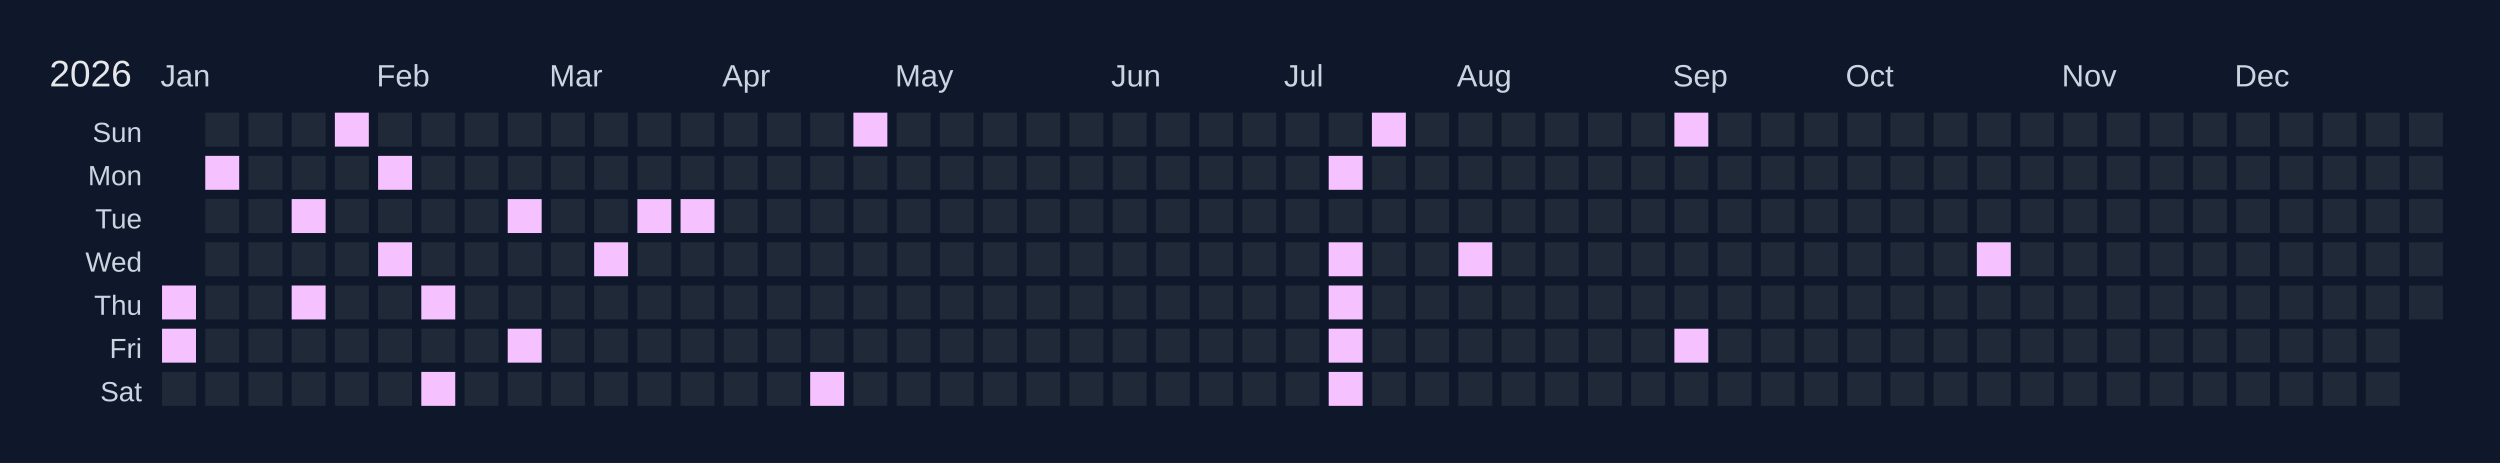
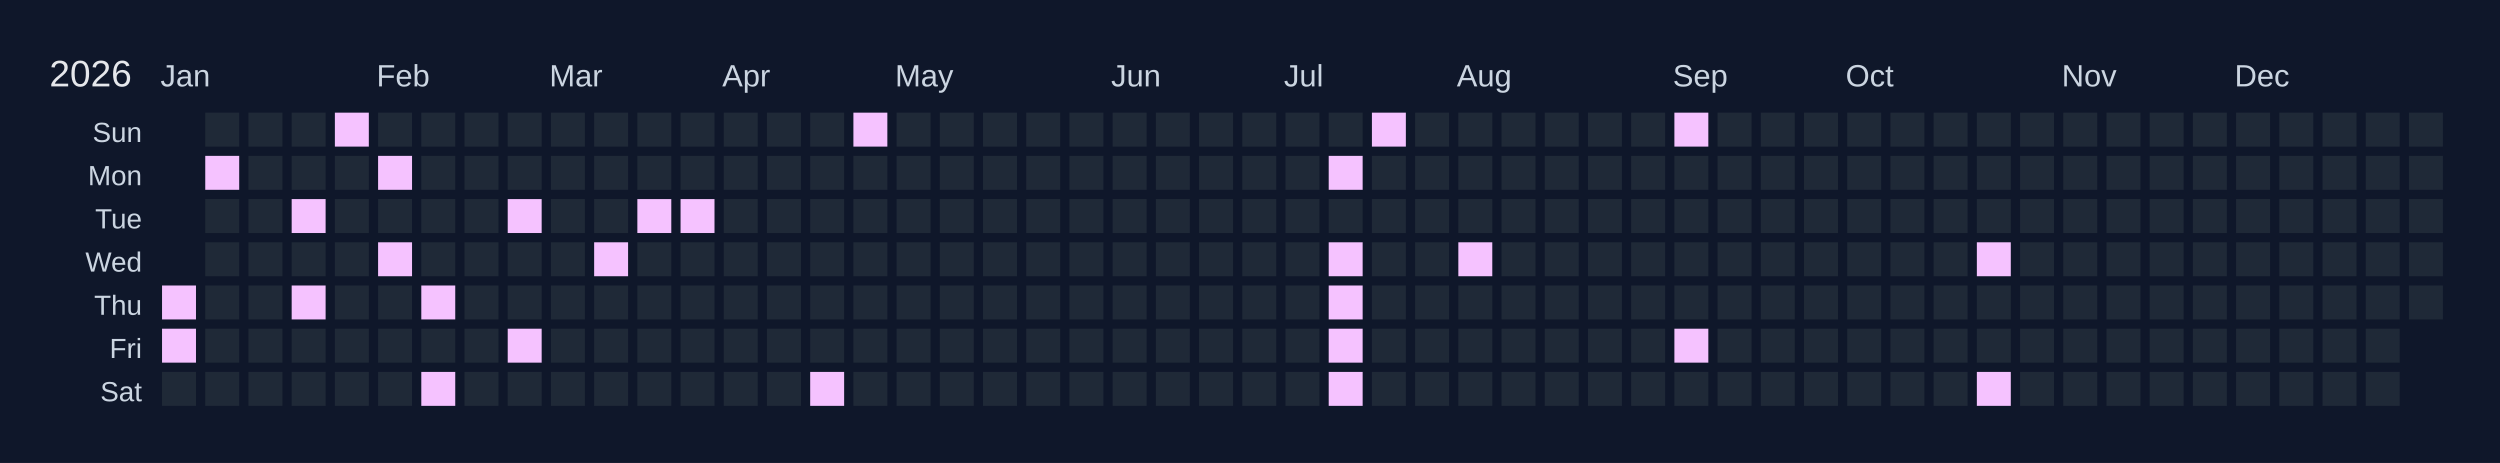
<svg xmlns="http://www.w3.org/2000/svg" width="810" height="150" viewBox="0 0 810 150">
  <rect width="810" height="150" fill="#0f172a" />
  <text x="16" y="28" font-size="12" fill="#e5e7eb" font-family="Arial, sans-serif">2026</text>
  <text x="52" y="28" font-size="10" fill="#cbd5e1" font-family="Arial, sans-serif">Jan</text>
  <text x="122" y="28" font-size="10" fill="#cbd5e1" font-family="Arial, sans-serif">Feb</text>
  <text x="178" y="28" font-size="10" fill="#cbd5e1" font-family="Arial, sans-serif">Mar</text>
  <text x="234" y="28" font-size="10" fill="#cbd5e1" font-family="Arial, sans-serif">Apr</text>
  <text x="290" y="28" font-size="10" fill="#cbd5e1" font-family="Arial, sans-serif">May</text>
  <text x="360" y="28" font-size="10" fill="#cbd5e1" font-family="Arial, sans-serif">Jun</text>
  <text x="416" y="28" font-size="10" fill="#cbd5e1" font-family="Arial, sans-serif">Jul</text>
  <text x="472" y="28" font-size="10" fill="#cbd5e1" font-family="Arial, sans-serif">Aug</text>
  <text x="542" y="28" font-size="10" fill="#cbd5e1" font-family="Arial, sans-serif">Sep</text>
  <text x="598" y="28" font-size="10" fill="#cbd5e1" font-family="Arial, sans-serif">Oct</text>
  <text x="668" y="28" font-size="10" fill="#cbd5e1" font-family="Arial, sans-serif">Nov</text>
  <text x="724" y="28" font-size="10" fill="#cbd5e1" font-family="Arial, sans-serif">Dec</text>
  <text x="46" y="46" font-size="9" fill="#cbd5e1" font-family="Arial, sans-serif" text-anchor="end">Sun</text>
  <text x="46" y="60" font-size="9" fill="#cbd5e1" font-family="Arial, sans-serif" text-anchor="end">Mon</text>
  <text x="46" y="74" font-size="9" fill="#cbd5e1" font-family="Arial, sans-serif" text-anchor="end">Tue</text>
  <text x="46" y="88" font-size="9" fill="#cbd5e1" font-family="Arial, sans-serif" text-anchor="end">Wed</text>
  <text x="46" y="102" font-size="9" fill="#cbd5e1" font-family="Arial, sans-serif" text-anchor="end">Thu</text>
  <text x="46" y="116" font-size="9" fill="#cbd5e1" font-family="Arial, sans-serif" text-anchor="end">Fri</text>
  <text x="46" y="130" font-size="9" fill="#cbd5e1" font-family="Arial, sans-serif" text-anchor="end">Sat</text>
  <g transform="translate(52,36)">
    <rect x="0" y="0" width="12" height="12" fill="#0f172a" stroke="#0f172a" stroke-width="1" />
    <rect x="0" y="14" width="12" height="12" fill="#0f172a" stroke="#0f172a" stroke-width="1" />
    <rect x="0" y="28" width="12" height="12" fill="#0f172a" stroke="#0f172a" stroke-width="1" />
    <rect x="0" y="42" width="12" height="12" fill="#0f172a" stroke="#0f172a" stroke-width="1" />
    <rect x="0" y="56" width="12" height="12" fill="#f5c2ff" stroke="#0f172a" stroke-width="1" data-date="2026-01-01" />
    <rect x="0" y="70" width="12" height="12" fill="#f5c2ff" stroke="#0f172a" stroke-width="1" data-date="2026-01-02" />
    <rect x="0" y="84" width="12" height="12" fill="#1f2937" stroke="#0f172a" stroke-width="1" data-date="2026-01-03" />
    <rect x="14" y="0" width="12" height="12" fill="#1f2937" stroke="#0f172a" stroke-width="1" data-date="2026-01-04" />
    <rect x="14" y="14" width="12" height="12" fill="#f5c2ff" stroke="#0f172a" stroke-width="1" data-date="2026-01-05" />
    <rect x="14" y="28" width="12" height="12" fill="#1f2937" stroke="#0f172a" stroke-width="1" data-date="2026-01-06" />
    <rect x="14" y="42" width="12" height="12" fill="#1f2937" stroke="#0f172a" stroke-width="1" data-date="2026-01-07" />
    <rect x="14" y="56" width="12" height="12" fill="#1f2937" stroke="#0f172a" stroke-width="1" data-date="2026-01-08" />
    <rect x="14" y="70" width="12" height="12" fill="#1f2937" stroke="#0f172a" stroke-width="1" data-date="2026-01-09" />
    <rect x="14" y="84" width="12" height="12" fill="#1f2937" stroke="#0f172a" stroke-width="1" data-date="2026-01-10" />
    <rect x="28" y="0" width="12" height="12" fill="#1f2937" stroke="#0f172a" stroke-width="1" data-date="2026-01-11" />
    <rect x="28" y="14" width="12" height="12" fill="#1f2937" stroke="#0f172a" stroke-width="1" data-date="2026-01-12" />
    <rect x="28" y="28" width="12" height="12" fill="#1f2937" stroke="#0f172a" stroke-width="1" data-date="2026-01-13" />
    <rect x="28" y="42" width="12" height="12" fill="#1f2937" stroke="#0f172a" stroke-width="1" data-date="2026-01-14" />
    <rect x="28" y="56" width="12" height="12" fill="#1f2937" stroke="#0f172a" stroke-width="1" data-date="2026-01-15" />
    <rect x="28" y="70" width="12" height="12" fill="#1f2937" stroke="#0f172a" stroke-width="1" data-date="2026-01-16" />
    <rect x="28" y="84" width="12" height="12" fill="#1f2937" stroke="#0f172a" stroke-width="1" data-date="2026-01-17" />
    <rect x="42" y="0" width="12" height="12" fill="#1f2937" stroke="#0f172a" stroke-width="1" data-date="2026-01-18" />
    <rect x="42" y="14" width="12" height="12" fill="#1f2937" stroke="#0f172a" stroke-width="1" data-date="2026-01-19" />
    <rect x="42" y="28" width="12" height="12" fill="#f5c2ff" stroke="#0f172a" stroke-width="1" data-date="2026-01-20" />
    <rect x="42" y="42" width="12" height="12" fill="#1f2937" stroke="#0f172a" stroke-width="1" data-date="2026-01-21" />
    <rect x="42" y="56" width="12" height="12" fill="#f5c2ff" stroke="#0f172a" stroke-width="1" data-date="2026-01-22" />
    <rect x="42" y="70" width="12" height="12" fill="#1f2937" stroke="#0f172a" stroke-width="1" data-date="2026-01-23" />
    <rect x="42" y="84" width="12" height="12" fill="#1f2937" stroke="#0f172a" stroke-width="1" data-date="2026-01-24" />
    <rect x="56" y="0" width="12" height="12" fill="#f5c2ff" stroke="#0f172a" stroke-width="1" data-date="2026-01-25" />
    <rect x="56" y="14" width="12" height="12" fill="#1f2937" stroke="#0f172a" stroke-width="1" data-date="2026-01-26" />
    <rect x="56" y="28" width="12" height="12" fill="#1f2937" stroke="#0f172a" stroke-width="1" data-date="2026-01-27" />
    <rect x="56" y="42" width="12" height="12" fill="#1f2937" stroke="#0f172a" stroke-width="1" data-date="2026-01-28" />
    <rect x="56" y="56" width="12" height="12" fill="#1f2937" stroke="#0f172a" stroke-width="1" data-date="2026-01-29" />
    <rect x="56" y="70" width="12" height="12" fill="#1f2937" stroke="#0f172a" stroke-width="1" data-date="2026-01-30" />
    <rect x="56" y="84" width="12" height="12" fill="#1f2937" stroke="#0f172a" stroke-width="1" data-date="2026-01-31" />
    <rect x="70" y="0" width="12" height="12" fill="#1f2937" stroke="#0f172a" stroke-width="1" data-date="2026-02-01" />
    <rect x="70" y="14" width="12" height="12" fill="#f5c2ff" stroke="#0f172a" stroke-width="1" data-date="2026-02-02" />
    <rect x="70" y="28" width="12" height="12" fill="#1f2937" stroke="#0f172a" stroke-width="1" data-date="2026-02-03" />
    <rect x="70" y="42" width="12" height="12" fill="#f5c2ff" stroke="#0f172a" stroke-width="1" data-date="2026-02-04" />
    <rect x="70" y="56" width="12" height="12" fill="#1f2937" stroke="#0f172a" stroke-width="1" data-date="2026-02-05" />
    <rect x="70" y="70" width="12" height="12" fill="#1f2937" stroke="#0f172a" stroke-width="1" data-date="2026-02-06" />
    <rect x="70" y="84" width="12" height="12" fill="#1f2937" stroke="#0f172a" stroke-width="1" data-date="2026-02-07" />
    <rect x="84" y="0" width="12" height="12" fill="#1f2937" stroke="#0f172a" stroke-width="1" data-date="2026-02-08" />
    <rect x="84" y="14" width="12" height="12" fill="#1f2937" stroke="#0f172a" stroke-width="1" data-date="2026-02-09" />
    <rect x="84" y="28" width="12" height="12" fill="#1f2937" stroke="#0f172a" stroke-width="1" data-date="2026-02-10" />
    <rect x="84" y="42" width="12" height="12" fill="#1f2937" stroke="#0f172a" stroke-width="1" data-date="2026-02-11" />
    <rect x="84" y="56" width="12" height="12" fill="#f5c2ff" stroke="#0f172a" stroke-width="1" data-date="2026-02-12" />
    <rect x="84" y="70" width="12" height="12" fill="#1f2937" stroke="#0f172a" stroke-width="1" data-date="2026-02-13" />
    <rect x="84" y="84" width="12" height="12" fill="#f5c2ff" stroke="#0f172a" stroke-width="1" data-date="2026-02-14" />
    <rect x="98" y="0" width="12" height="12" fill="#1f2937" stroke="#0f172a" stroke-width="1" data-date="2026-02-15" />
    <rect x="98" y="14" width="12" height="12" fill="#1f2937" stroke="#0f172a" stroke-width="1" data-date="2026-02-16" />
    <rect x="98" y="28" width="12" height="12" fill="#1f2937" stroke="#0f172a" stroke-width="1" data-date="2026-02-17" />
    <rect x="98" y="42" width="12" height="12" fill="#1f2937" stroke="#0f172a" stroke-width="1" data-date="2026-02-18" />
    <rect x="98" y="56" width="12" height="12" fill="#1f2937" stroke="#0f172a" stroke-width="1" data-date="2026-02-19" />
    <rect x="98" y="70" width="12" height="12" fill="#1f2937" stroke="#0f172a" stroke-width="1" data-date="2026-02-20" />
    <rect x="98" y="84" width="12" height="12" fill="#1f2937" stroke="#0f172a" stroke-width="1" data-date="2026-02-21" />
    <rect x="112" y="0" width="12" height="12" fill="#1f2937" stroke="#0f172a" stroke-width="1" data-date="2026-02-22" />
    <rect x="112" y="14" width="12" height="12" fill="#1f2937" stroke="#0f172a" stroke-width="1" data-date="2026-02-23" />
    <rect x="112" y="28" width="12" height="12" fill="#f5c2ff" stroke="#0f172a" stroke-width="1" data-date="2026-02-24" />
    <rect x="112" y="42" width="12" height="12" fill="#1f2937" stroke="#0f172a" stroke-width="1" data-date="2026-02-25" />
    <rect x="112" y="56" width="12" height="12" fill="#1f2937" stroke="#0f172a" stroke-width="1" data-date="2026-02-26" />
    <rect x="112" y="70" width="12" height="12" fill="#f5c2ff" stroke="#0f172a" stroke-width="1" data-date="2026-02-27" />
    <rect x="112" y="84" width="12" height="12" fill="#1f2937" stroke="#0f172a" stroke-width="1" data-date="2026-02-28" />
    <rect x="126" y="0" width="12" height="12" fill="#1f2937" stroke="#0f172a" stroke-width="1" data-date="2026-03-01" />
    <rect x="126" y="14" width="12" height="12" fill="#1f2937" stroke="#0f172a" stroke-width="1" data-date="2026-03-02" />
    <rect x="126" y="28" width="12" height="12" fill="#1f2937" stroke="#0f172a" stroke-width="1" data-date="2026-03-03" />
    <rect x="126" y="42" width="12" height="12" fill="#1f2937" stroke="#0f172a" stroke-width="1" data-date="2026-03-04" />
    <rect x="126" y="56" width="12" height="12" fill="#1f2937" stroke="#0f172a" stroke-width="1" data-date="2026-03-05" />
    <rect x="126" y="70" width="12" height="12" fill="#1f2937" stroke="#0f172a" stroke-width="1" data-date="2026-03-06" />
    <rect x="126" y="84" width="12" height="12" fill="#1f2937" stroke="#0f172a" stroke-width="1" data-date="2026-03-07" />
    <rect x="140" y="0" width="12" height="12" fill="#1f2937" stroke="#0f172a" stroke-width="1" data-date="2026-03-08" />
    <rect x="140" y="14" width="12" height="12" fill="#1f2937" stroke="#0f172a" stroke-width="1" data-date="2026-03-09" />
    <rect x="140" y="28" width="12" height="12" fill="#1f2937" stroke="#0f172a" stroke-width="1" data-date="2026-03-10" />
    <rect x="140" y="42" width="12" height="12" fill="#f5c2ff" stroke="#0f172a" stroke-width="1" data-date="2026-03-11" />
    <rect x="140" y="56" width="12" height="12" fill="#1f2937" stroke="#0f172a" stroke-width="1" data-date="2026-03-12" />
    <rect x="140" y="70" width="12" height="12" fill="#1f2937" stroke="#0f172a" stroke-width="1" data-date="2026-03-13" />
    <rect x="140" y="84" width="12" height="12" fill="#1f2937" stroke="#0f172a" stroke-width="1" data-date="2026-03-14" />
    <rect x="154" y="0" width="12" height="12" fill="#1f2937" stroke="#0f172a" stroke-width="1" data-date="2026-03-15" />
    <rect x="154" y="14" width="12" height="12" fill="#1f2937" stroke="#0f172a" stroke-width="1" data-date="2026-03-16" />
    <rect x="154" y="28" width="12" height="12" fill="#f5c2ff" stroke="#0f172a" stroke-width="1" data-date="2026-03-17" />
    <rect x="154" y="42" width="12" height="12" fill="#1f2937" stroke="#0f172a" stroke-width="1" data-date="2026-03-18" />
    <rect x="154" y="56" width="12" height="12" fill="#1f2937" stroke="#0f172a" stroke-width="1" data-date="2026-03-19" />
    <rect x="154" y="70" width="12" height="12" fill="#1f2937" stroke="#0f172a" stroke-width="1" data-date="2026-03-20" />
    <rect x="154" y="84" width="12" height="12" fill="#1f2937" stroke="#0f172a" stroke-width="1" data-date="2026-03-21" />
    <rect x="168" y="0" width="12" height="12" fill="#1f2937" stroke="#0f172a" stroke-width="1" data-date="2026-03-22" />
    <rect x="168" y="14" width="12" height="12" fill="#1f2937" stroke="#0f172a" stroke-width="1" data-date="2026-03-23" />
    <rect x="168" y="28" width="12" height="12" fill="#f5c2ff" stroke="#0f172a" stroke-width="1" data-date="2026-03-24" />
    <rect x="168" y="42" width="12" height="12" fill="#1f2937" stroke="#0f172a" stroke-width="1" data-date="2026-03-25" />
    <rect x="168" y="56" width="12" height="12" fill="#1f2937" stroke="#0f172a" stroke-width="1" data-date="2026-03-26" />
    <rect x="168" y="70" width="12" height="12" fill="#1f2937" stroke="#0f172a" stroke-width="1" data-date="2026-03-27" />
    <rect x="168" y="84" width="12" height="12" fill="#1f2937" stroke="#0f172a" stroke-width="1" data-date="2026-03-28" />
    <rect x="182" y="0" width="12" height="12" fill="#1f2937" stroke="#0f172a" stroke-width="1" data-date="2026-03-29" />
    <rect x="182" y="14" width="12" height="12" fill="#1f2937" stroke="#0f172a" stroke-width="1" data-date="2026-03-30" />
    <rect x="182" y="28" width="12" height="12" fill="#1f2937" stroke="#0f172a" stroke-width="1" data-date="2026-03-31" />
    <rect x="182" y="42" width="12" height="12" fill="#1f2937" stroke="#0f172a" stroke-width="1" data-date="2026-04-01" />
    <rect x="182" y="56" width="12" height="12" fill="#1f2937" stroke="#0f172a" stroke-width="1" data-date="2026-04-02" />
    <rect x="182" y="70" width="12" height="12" fill="#1f2937" stroke="#0f172a" stroke-width="1" data-date="2026-04-03" />
    <rect x="182" y="84" width="12" height="12" fill="#1f2937" stroke="#0f172a" stroke-width="1" data-date="2026-04-04" />
    <rect x="196" y="0" width="12" height="12" fill="#1f2937" stroke="#0f172a" stroke-width="1" data-date="2026-04-05" />
    <rect x="196" y="14" width="12" height="12" fill="#1f2937" stroke="#0f172a" stroke-width="1" data-date="2026-04-06" />
    <rect x="196" y="28" width="12" height="12" fill="#1f2937" stroke="#0f172a" stroke-width="1" data-date="2026-04-07" />
    <rect x="196" y="42" width="12" height="12" fill="#1f2937" stroke="#0f172a" stroke-width="1" data-date="2026-04-08" />
    <rect x="196" y="56" width="12" height="12" fill="#1f2937" stroke="#0f172a" stroke-width="1" data-date="2026-04-09" />
    <rect x="196" y="70" width="12" height="12" fill="#1f2937" stroke="#0f172a" stroke-width="1" data-date="2026-04-10" />
    <rect x="196" y="84" width="12" height="12" fill="#1f2937" stroke="#0f172a" stroke-width="1" data-date="2026-04-11" />
    <rect x="210" y="0" width="12" height="12" fill="#1f2937" stroke="#0f172a" stroke-width="1" data-date="2026-04-12" />
    <rect x="210" y="14" width="12" height="12" fill="#1f2937" stroke="#0f172a" stroke-width="1" data-date="2026-04-13" />
    <rect x="210" y="28" width="12" height="12" fill="#1f2937" stroke="#0f172a" stroke-width="1" data-date="2026-04-14" />
    <rect x="210" y="42" width="12" height="12" fill="#1f2937" stroke="#0f172a" stroke-width="1" data-date="2026-04-15" />
    <rect x="210" y="56" width="12" height="12" fill="#1f2937" stroke="#0f172a" stroke-width="1" data-date="2026-04-16" />
    <rect x="210" y="70" width="12" height="12" fill="#1f2937" stroke="#0f172a" stroke-width="1" data-date="2026-04-17" />
    <rect x="210" y="84" width="12" height="12" fill="#f5c2ff" stroke="#0f172a" stroke-width="1" data-date="2026-04-18" />
    <rect x="224" y="0" width="12" height="12" fill="#f5c2ff" stroke="#0f172a" stroke-width="1" data-date="2026-04-19" />
    <rect x="224" y="14" width="12" height="12" fill="#1f2937" stroke="#0f172a" stroke-width="1" data-date="2026-04-20" />
    <rect x="224" y="28" width="12" height="12" fill="#1f2937" stroke="#0f172a" stroke-width="1" data-date="2026-04-21" />
    <rect x="224" y="42" width="12" height="12" fill="#1f2937" stroke="#0f172a" stroke-width="1" data-date="2026-04-22" />
    <rect x="224" y="56" width="12" height="12" fill="#1f2937" stroke="#0f172a" stroke-width="1" data-date="2026-04-23" />
    <rect x="224" y="70" width="12" height="12" fill="#1f2937" stroke="#0f172a" stroke-width="1" data-date="2026-04-24" />
    <rect x="224" y="84" width="12" height="12" fill="#1f2937" stroke="#0f172a" stroke-width="1" data-date="2026-04-25" />
    <rect x="238" y="0" width="12" height="12" fill="#1f2937" stroke="#0f172a" stroke-width="1" data-date="2026-04-26" />
    <rect x="238" y="14" width="12" height="12" fill="#1f2937" stroke="#0f172a" stroke-width="1" data-date="2026-04-27" />
    <rect x="238" y="28" width="12" height="12" fill="#1f2937" stroke="#0f172a" stroke-width="1" data-date="2026-04-28" />
    <rect x="238" y="42" width="12" height="12" fill="#1f2937" stroke="#0f172a" stroke-width="1" data-date="2026-04-29" />
    <rect x="238" y="56" width="12" height="12" fill="#1f2937" stroke="#0f172a" stroke-width="1" data-date="2026-04-30" />
    <rect x="238" y="70" width="12" height="12" fill="#1f2937" stroke="#0f172a" stroke-width="1" data-date="2026-05-01" />
    <rect x="238" y="84" width="12" height="12" fill="#1f2937" stroke="#0f172a" stroke-width="1" data-date="2026-05-02" />
    <rect x="252" y="0" width="12" height="12" fill="#1f2937" stroke="#0f172a" stroke-width="1" data-date="2026-05-03" />
    <rect x="252" y="14" width="12" height="12" fill="#1f2937" stroke="#0f172a" stroke-width="1" data-date="2026-05-04" />
    <rect x="252" y="28" width="12" height="12" fill="#1f2937" stroke="#0f172a" stroke-width="1" data-date="2026-05-05" />
    <rect x="252" y="42" width="12" height="12" fill="#1f2937" stroke="#0f172a" stroke-width="1" data-date="2026-05-06" />
    <rect x="252" y="56" width="12" height="12" fill="#1f2937" stroke="#0f172a" stroke-width="1" data-date="2026-05-07" />
    <rect x="252" y="70" width="12" height="12" fill="#1f2937" stroke="#0f172a" stroke-width="1" data-date="2026-05-08" />
    <rect x="252" y="84" width="12" height="12" fill="#1f2937" stroke="#0f172a" stroke-width="1" data-date="2026-05-09" />
    <rect x="266" y="0" width="12" height="12" fill="#1f2937" stroke="#0f172a" stroke-width="1" data-date="2026-05-10" />
    <rect x="266" y="14" width="12" height="12" fill="#1f2937" stroke="#0f172a" stroke-width="1" data-date="2026-05-11" />
    <rect x="266" y="28" width="12" height="12" fill="#1f2937" stroke="#0f172a" stroke-width="1" data-date="2026-05-12" />
    <rect x="266" y="42" width="12" height="12" fill="#1f2937" stroke="#0f172a" stroke-width="1" data-date="2026-05-13" />
    <rect x="266" y="56" width="12" height="12" fill="#1f2937" stroke="#0f172a" stroke-width="1" data-date="2026-05-14" />
    <rect x="266" y="70" width="12" height="12" fill="#1f2937" stroke="#0f172a" stroke-width="1" data-date="2026-05-15" />
    <rect x="266" y="84" width="12" height="12" fill="#1f2937" stroke="#0f172a" stroke-width="1" data-date="2026-05-16" />
    <rect x="280" y="0" width="12" height="12" fill="#1f2937" stroke="#0f172a" stroke-width="1" data-date="2026-05-17" />
    <rect x="280" y="14" width="12" height="12" fill="#1f2937" stroke="#0f172a" stroke-width="1" data-date="2026-05-18" />
    <rect x="280" y="28" width="12" height="12" fill="#1f2937" stroke="#0f172a" stroke-width="1" data-date="2026-05-19" />
    <rect x="280" y="42" width="12" height="12" fill="#1f2937" stroke="#0f172a" stroke-width="1" data-date="2026-05-20" />
    <rect x="280" y="56" width="12" height="12" fill="#1f2937" stroke="#0f172a" stroke-width="1" data-date="2026-05-21" />
    <rect x="280" y="70" width="12" height="12" fill="#1f2937" stroke="#0f172a" stroke-width="1" data-date="2026-05-22" />
    <rect x="280" y="84" width="12" height="12" fill="#1f2937" stroke="#0f172a" stroke-width="1" data-date="2026-05-23" />
    <rect x="294" y="0" width="12" height="12" fill="#1f2937" stroke="#0f172a" stroke-width="1" data-date="2026-05-24" />
    <rect x="294" y="14" width="12" height="12" fill="#1f2937" stroke="#0f172a" stroke-width="1" data-date="2026-05-25" />
    <rect x="294" y="28" width="12" height="12" fill="#1f2937" stroke="#0f172a" stroke-width="1" data-date="2026-05-26" />
    <rect x="294" y="42" width="12" height="12" fill="#1f2937" stroke="#0f172a" stroke-width="1" data-date="2026-05-27" />
    <rect x="294" y="56" width="12" height="12" fill="#1f2937" stroke="#0f172a" stroke-width="1" data-date="2026-05-28" />
    <rect x="294" y="70" width="12" height="12" fill="#1f2937" stroke="#0f172a" stroke-width="1" data-date="2026-05-29" />
    <rect x="294" y="84" width="12" height="12" fill="#1f2937" stroke="#0f172a" stroke-width="1" data-date="2026-05-30" />
    <rect x="308" y="0" width="12" height="12" fill="#1f2937" stroke="#0f172a" stroke-width="1" data-date="2026-05-31" />
    <rect x="308" y="14" width="12" height="12" fill="#1f2937" stroke="#0f172a" stroke-width="1" data-date="2026-06-01" />
    <rect x="308" y="28" width="12" height="12" fill="#1f2937" stroke="#0f172a" stroke-width="1" data-date="2026-06-02" />
    <rect x="308" y="42" width="12" height="12" fill="#1f2937" stroke="#0f172a" stroke-width="1" data-date="2026-06-03" />
    <rect x="308" y="56" width="12" height="12" fill="#1f2937" stroke="#0f172a" stroke-width="1" data-date="2026-06-04" />
    <rect x="308" y="70" width="12" height="12" fill="#1f2937" stroke="#0f172a" stroke-width="1" data-date="2026-06-05" />
    <rect x="308" y="84" width="12" height="12" fill="#1f2937" stroke="#0f172a" stroke-width="1" data-date="2026-06-06" />
    <rect x="322" y="0" width="12" height="12" fill="#1f2937" stroke="#0f172a" stroke-width="1" data-date="2026-06-07" />
    <rect x="322" y="14" width="12" height="12" fill="#1f2937" stroke="#0f172a" stroke-width="1" data-date="2026-06-08" />
    <rect x="322" y="28" width="12" height="12" fill="#1f2937" stroke="#0f172a" stroke-width="1" data-date="2026-06-09" />
    <rect x="322" y="42" width="12" height="12" fill="#1f2937" stroke="#0f172a" stroke-width="1" data-date="2026-06-10" />
    <rect x="322" y="56" width="12" height="12" fill="#1f2937" stroke="#0f172a" stroke-width="1" data-date="2026-06-11" />
    <rect x="322" y="70" width="12" height="12" fill="#1f2937" stroke="#0f172a" stroke-width="1" data-date="2026-06-12" />
    <rect x="322" y="84" width="12" height="12" fill="#1f2937" stroke="#0f172a" stroke-width="1" data-date="2026-06-13" />
    <rect x="336" y="0" width="12" height="12" fill="#1f2937" stroke="#0f172a" stroke-width="1" data-date="2026-06-14" />
    <rect x="336" y="14" width="12" height="12" fill="#1f2937" stroke="#0f172a" stroke-width="1" data-date="2026-06-15" />
    <rect x="336" y="28" width="12" height="12" fill="#1f2937" stroke="#0f172a" stroke-width="1" data-date="2026-06-16" />
    <rect x="336" y="42" width="12" height="12" fill="#1f2937" stroke="#0f172a" stroke-width="1" data-date="2026-06-17" />
    <rect x="336" y="56" width="12" height="12" fill="#1f2937" stroke="#0f172a" stroke-width="1" data-date="2026-06-18" />
    <rect x="336" y="70" width="12" height="12" fill="#1f2937" stroke="#0f172a" stroke-width="1" data-date="2026-06-19" />
    <rect x="336" y="84" width="12" height="12" fill="#1f2937" stroke="#0f172a" stroke-width="1" data-date="2026-06-20" />
    <rect x="350" y="0" width="12" height="12" fill="#1f2937" stroke="#0f172a" stroke-width="1" data-date="2026-06-21" />
    <rect x="350" y="14" width="12" height="12" fill="#1f2937" stroke="#0f172a" stroke-width="1" data-date="2026-06-22" />
    <rect x="350" y="28" width="12" height="12" fill="#1f2937" stroke="#0f172a" stroke-width="1" data-date="2026-06-23" />
    <rect x="350" y="42" width="12" height="12" fill="#1f2937" stroke="#0f172a" stroke-width="1" data-date="2026-06-24" />
    <rect x="350" y="56" width="12" height="12" fill="#1f2937" stroke="#0f172a" stroke-width="1" data-date="2026-06-25" />
    <rect x="350" y="70" width="12" height="12" fill="#1f2937" stroke="#0f172a" stroke-width="1" data-date="2026-06-26" />
    <rect x="350" y="84" width="12" height="12" fill="#1f2937" stroke="#0f172a" stroke-width="1" data-date="2026-06-27" />
    <rect x="364" y="0" width="12" height="12" fill="#1f2937" stroke="#0f172a" stroke-width="1" data-date="2026-06-28" />
    <rect x="364" y="14" width="12" height="12" fill="#1f2937" stroke="#0f172a" stroke-width="1" data-date="2026-06-29" />
    <rect x="364" y="28" width="12" height="12" fill="#1f2937" stroke="#0f172a" stroke-width="1" data-date="2026-06-30" />
    <rect x="364" y="42" width="12" height="12" fill="#1f2937" stroke="#0f172a" stroke-width="1" data-date="2026-07-01" />
    <rect x="364" y="56" width="12" height="12" fill="#1f2937" stroke="#0f172a" stroke-width="1" data-date="2026-07-02" />
    <rect x="364" y="70" width="12" height="12" fill="#1f2937" stroke="#0f172a" stroke-width="1" data-date="2026-07-03" />
    <rect x="364" y="84" width="12" height="12" fill="#1f2937" stroke="#0f172a" stroke-width="1" data-date="2026-07-04" />
    <rect x="378" y="0" width="12" height="12" fill="#1f2937" stroke="#0f172a" stroke-width="1" data-date="2026-07-05" />
    <rect x="378" y="14" width="12" height="12" fill="#f5c2ff" stroke="#0f172a" stroke-width="1" data-date="2026-07-06" />
    <rect x="378" y="28" width="12" height="12" fill="#1f2937" stroke="#0f172a" stroke-width="1" data-date="2026-07-07" />
    <rect x="378" y="42" width="12" height="12" fill="#f5c2ff" stroke="#0f172a" stroke-width="1" data-date="2026-07-08" />
    <rect x="378" y="56" width="12" height="12" fill="#f5c2ff" stroke="#0f172a" stroke-width="1" data-date="2026-07-09" />
    <rect x="378" y="70" width="12" height="12" fill="#f5c2ff" stroke="#0f172a" stroke-width="1" data-date="2026-07-10" />
    <rect x="378" y="84" width="12" height="12" fill="#f5c2ff" stroke="#0f172a" stroke-width="1" data-date="2026-07-11" />
    <rect x="392" y="0" width="12" height="12" fill="#f5c2ff" stroke="#0f172a" stroke-width="1" data-date="2026-07-12" />
    <rect x="392" y="14" width="12" height="12" fill="#1f2937" stroke="#0f172a" stroke-width="1" data-date="2026-07-13" />
    <rect x="392" y="28" width="12" height="12" fill="#1f2937" stroke="#0f172a" stroke-width="1" data-date="2026-07-14" />
    <rect x="392" y="42" width="12" height="12" fill="#1f2937" stroke="#0f172a" stroke-width="1" data-date="2026-07-15" />
    <rect x="392" y="56" width="12" height="12" fill="#1f2937" stroke="#0f172a" stroke-width="1" data-date="2026-07-16" />
    <rect x="392" y="70" width="12" height="12" fill="#1f2937" stroke="#0f172a" stroke-width="1" data-date="2026-07-17" />
    <rect x="392" y="84" width="12" height="12" fill="#1f2937" stroke="#0f172a" stroke-width="1" data-date="2026-07-18" />
    <rect x="406" y="0" width="12" height="12" fill="#1f2937" stroke="#0f172a" stroke-width="1" data-date="2026-07-19" />
    <rect x="406" y="14" width="12" height="12" fill="#1f2937" stroke="#0f172a" stroke-width="1" data-date="2026-07-20" />
    <rect x="406" y="28" width="12" height="12" fill="#1f2937" stroke="#0f172a" stroke-width="1" data-date="2026-07-21" />
    <rect x="406" y="42" width="12" height="12" fill="#1f2937" stroke="#0f172a" stroke-width="1" data-date="2026-07-22" />
    <rect x="406" y="56" width="12" height="12" fill="#1f2937" stroke="#0f172a" stroke-width="1" data-date="2026-07-23" />
    <rect x="406" y="70" width="12" height="12" fill="#1f2937" stroke="#0f172a" stroke-width="1" data-date="2026-07-24" />
    <rect x="406" y="84" width="12" height="12" fill="#1f2937" stroke="#0f172a" stroke-width="1" data-date="2026-07-25" />
    <rect x="420" y="0" width="12" height="12" fill="#1f2937" stroke="#0f172a" stroke-width="1" data-date="2026-07-26" />
    <rect x="420" y="14" width="12" height="12" fill="#1f2937" stroke="#0f172a" stroke-width="1" data-date="2026-07-27" />
    <rect x="420" y="28" width="12" height="12" fill="#1f2937" stroke="#0f172a" stroke-width="1" data-date="2026-07-28" />
    <rect x="420" y="42" width="12" height="12" fill="#f5c2ff" stroke="#0f172a" stroke-width="1" data-date="2026-07-29" />
    <rect x="420" y="56" width="12" height="12" fill="#1f2937" stroke="#0f172a" stroke-width="1" data-date="2026-07-30" />
    <rect x="420" y="70" width="12" height="12" fill="#1f2937" stroke="#0f172a" stroke-width="1" data-date="2026-07-31" />
    <rect x="420" y="84" width="12" height="12" fill="#1f2937" stroke="#0f172a" stroke-width="1" data-date="2026-08-01" />
    <rect x="434" y="0" width="12" height="12" fill="#1f2937" stroke="#0f172a" stroke-width="1" data-date="2026-08-02" />
    <rect x="434" y="14" width="12" height="12" fill="#1f2937" stroke="#0f172a" stroke-width="1" data-date="2026-08-03" />
    <rect x="434" y="28" width="12" height="12" fill="#1f2937" stroke="#0f172a" stroke-width="1" data-date="2026-08-04" />
    <rect x="434" y="42" width="12" height="12" fill="#1f2937" stroke="#0f172a" stroke-width="1" data-date="2026-08-05" />
    <rect x="434" y="56" width="12" height="12" fill="#1f2937" stroke="#0f172a" stroke-width="1" data-date="2026-08-06" />
    <rect x="434" y="70" width="12" height="12" fill="#1f2937" stroke="#0f172a" stroke-width="1" data-date="2026-08-07" />
    <rect x="434" y="84" width="12" height="12" fill="#1f2937" stroke="#0f172a" stroke-width="1" data-date="2026-08-08" />
    <rect x="448" y="0" width="12" height="12" fill="#1f2937" stroke="#0f172a" stroke-width="1" data-date="2026-08-09" />
    <rect x="448" y="14" width="12" height="12" fill="#1f2937" stroke="#0f172a" stroke-width="1" data-date="2026-08-10" />
    <rect x="448" y="28" width="12" height="12" fill="#1f2937" stroke="#0f172a" stroke-width="1" data-date="2026-08-11" />
    <rect x="448" y="42" width="12" height="12" fill="#1f2937" stroke="#0f172a" stroke-width="1" data-date="2026-08-12" />
    <rect x="448" y="56" width="12" height="12" fill="#1f2937" stroke="#0f172a" stroke-width="1" data-date="2026-08-13" />
    <rect x="448" y="70" width="12" height="12" fill="#1f2937" stroke="#0f172a" stroke-width="1" data-date="2026-08-14" />
    <rect x="448" y="84" width="12" height="12" fill="#1f2937" stroke="#0f172a" stroke-width="1" data-date="2026-08-15" />
    <rect x="462" y="0" width="12" height="12" fill="#1f2937" stroke="#0f172a" stroke-width="1" data-date="2026-08-16" />
    <rect x="462" y="14" width="12" height="12" fill="#1f2937" stroke="#0f172a" stroke-width="1" data-date="2026-08-17" />
    <rect x="462" y="28" width="12" height="12" fill="#1f2937" stroke="#0f172a" stroke-width="1" data-date="2026-08-18" />
    <rect x="462" y="42" width="12" height="12" fill="#1f2937" stroke="#0f172a" stroke-width="1" data-date="2026-08-19" />
    <rect x="462" y="56" width="12" height="12" fill="#1f2937" stroke="#0f172a" stroke-width="1" data-date="2026-08-20" />
    <rect x="462" y="70" width="12" height="12" fill="#1f2937" stroke="#0f172a" stroke-width="1" data-date="2026-08-21" />
    <rect x="462" y="84" width="12" height="12" fill="#1f2937" stroke="#0f172a" stroke-width="1" data-date="2026-08-22" />
    <rect x="476" y="0" width="12" height="12" fill="#1f2937" stroke="#0f172a" stroke-width="1" data-date="2026-08-23" />
    <rect x="476" y="14" width="12" height="12" fill="#1f2937" stroke="#0f172a" stroke-width="1" data-date="2026-08-24" />
    <rect x="476" y="28" width="12" height="12" fill="#1f2937" stroke="#0f172a" stroke-width="1" data-date="2026-08-25" />
    <rect x="476" y="42" width="12" height="12" fill="#1f2937" stroke="#0f172a" stroke-width="1" data-date="2026-08-26" />
    <rect x="476" y="56" width="12" height="12" fill="#1f2937" stroke="#0f172a" stroke-width="1" data-date="2026-08-27" />
    <rect x="476" y="70" width="12" height="12" fill="#1f2937" stroke="#0f172a" stroke-width="1" data-date="2026-08-28" />
    <rect x="476" y="84" width="12" height="12" fill="#1f2937" stroke="#0f172a" stroke-width="1" data-date="2026-08-29" />
    <rect x="490" y="0" width="12" height="12" fill="#f5c2ff" stroke="#0f172a" stroke-width="1" data-date="2026-08-30" />
    <rect x="490" y="14" width="12" height="12" fill="#1f2937" stroke="#0f172a" stroke-width="1" data-date="2026-08-31" />
    <rect x="490" y="28" width="12" height="12" fill="#1f2937" stroke="#0f172a" stroke-width="1" data-date="2026-09-01" />
    <rect x="490" y="42" width="12" height="12" fill="#1f2937" stroke="#0f172a" stroke-width="1" data-date="2026-09-02" />
    <rect x="490" y="56" width="12" height="12" fill="#1f2937" stroke="#0f172a" stroke-width="1" data-date="2026-09-03" />
    <rect x="490" y="70" width="12" height="12" fill="#f5c2ff" stroke="#0f172a" stroke-width="1" data-date="2026-09-04" />
    <rect x="490" y="84" width="12" height="12" fill="#1f2937" stroke="#0f172a" stroke-width="1" data-date="2026-09-05" />
    <rect x="504" y="0" width="12" height="12" fill="#1f2937" stroke="#0f172a" stroke-width="1" data-date="2026-09-06" />
    <rect x="504" y="14" width="12" height="12" fill="#1f2937" stroke="#0f172a" stroke-width="1" data-date="2026-09-07" />
    <rect x="504" y="28" width="12" height="12" fill="#1f2937" stroke="#0f172a" stroke-width="1" data-date="2026-09-08" />
    <rect x="504" y="42" width="12" height="12" fill="#1f2937" stroke="#0f172a" stroke-width="1" data-date="2026-09-09" />
    <rect x="504" y="56" width="12" height="12" fill="#1f2937" stroke="#0f172a" stroke-width="1" data-date="2026-09-10" />
    <rect x="504" y="70" width="12" height="12" fill="#1f2937" stroke="#0f172a" stroke-width="1" data-date="2026-09-11" />
    <rect x="504" y="84" width="12" height="12" fill="#1f2937" stroke="#0f172a" stroke-width="1" data-date="2026-09-12" />
    <rect x="518" y="0" width="12" height="12" fill="#1f2937" stroke="#0f172a" stroke-width="1" data-date="2026-09-13" />
    <rect x="518" y="14" width="12" height="12" fill="#1f2937" stroke="#0f172a" stroke-width="1" data-date="2026-09-14" />
    <rect x="518" y="28" width="12" height="12" fill="#1f2937" stroke="#0f172a" stroke-width="1" data-date="2026-09-15" />
    <rect x="518" y="42" width="12" height="12" fill="#1f2937" stroke="#0f172a" stroke-width="1" data-date="2026-09-16" />
    <rect x="518" y="56" width="12" height="12" fill="#1f2937" stroke="#0f172a" stroke-width="1" data-date="2026-09-17" />
    <rect x="518" y="70" width="12" height="12" fill="#1f2937" stroke="#0f172a" stroke-width="1" data-date="2026-09-18" />
    <rect x="518" y="84" width="12" height="12" fill="#1f2937" stroke="#0f172a" stroke-width="1" data-date="2026-09-19" />
    <rect x="532" y="0" width="12" height="12" fill="#1f2937" stroke="#0f172a" stroke-width="1" data-date="2026-09-20" />
    <rect x="532" y="14" width="12" height="12" fill="#1f2937" stroke="#0f172a" stroke-width="1" data-date="2026-09-21" />
    <rect x="532" y="28" width="12" height="12" fill="#1f2937" stroke="#0f172a" stroke-width="1" data-date="2026-09-22" />
    <rect x="532" y="42" width="12" height="12" fill="#1f2937" stroke="#0f172a" stroke-width="1" data-date="2026-09-23" />
    <rect x="532" y="56" width="12" height="12" fill="#1f2937" stroke="#0f172a" stroke-width="1" data-date="2026-09-24" />
    <rect x="532" y="70" width="12" height="12" fill="#1f2937" stroke="#0f172a" stroke-width="1" data-date="2026-09-25" />
    <rect x="532" y="84" width="12" height="12" fill="#1f2937" stroke="#0f172a" stroke-width="1" data-date="2026-09-26" />
    <rect x="546" y="0" width="12" height="12" fill="#1f2937" stroke="#0f172a" stroke-width="1" data-date="2026-09-27" />
    <rect x="546" y="14" width="12" height="12" fill="#1f2937" stroke="#0f172a" stroke-width="1" data-date="2026-09-28" />
    <rect x="546" y="28" width="12" height="12" fill="#1f2937" stroke="#0f172a" stroke-width="1" data-date="2026-09-29" />
    <rect x="546" y="42" width="12" height="12" fill="#1f2937" stroke="#0f172a" stroke-width="1" data-date="2026-09-30" />
    <rect x="546" y="56" width="12" height="12" fill="#1f2937" stroke="#0f172a" stroke-width="1" data-date="2026-10-01" />
    <rect x="546" y="70" width="12" height="12" fill="#1f2937" stroke="#0f172a" stroke-width="1" data-date="2026-10-02" />
    <rect x="546" y="84" width="12" height="12" fill="#1f2937" stroke="#0f172a" stroke-width="1" data-date="2026-10-03" />
    <rect x="560" y="0" width="12" height="12" fill="#1f2937" stroke="#0f172a" stroke-width="1" data-date="2026-10-04" />
    <rect x="560" y="14" width="12" height="12" fill="#1f2937" stroke="#0f172a" stroke-width="1" data-date="2026-10-05" />
    <rect x="560" y="28" width="12" height="12" fill="#1f2937" stroke="#0f172a" stroke-width="1" data-date="2026-10-06" />
    <rect x="560" y="42" width="12" height="12" fill="#1f2937" stroke="#0f172a" stroke-width="1" data-date="2026-10-07" />
    <rect x="560" y="56" width="12" height="12" fill="#1f2937" stroke="#0f172a" stroke-width="1" data-date="2026-10-08" />
    <rect x="560" y="70" width="12" height="12" fill="#1f2937" stroke="#0f172a" stroke-width="1" data-date="2026-10-09" />
    <rect x="560" y="84" width="12" height="12" fill="#1f2937" stroke="#0f172a" stroke-width="1" data-date="2026-10-10" />
    <rect x="574" y="0" width="12" height="12" fill="#1f2937" stroke="#0f172a" stroke-width="1" data-date="2026-10-11" />
    <rect x="574" y="14" width="12" height="12" fill="#1f2937" stroke="#0f172a" stroke-width="1" data-date="2026-10-12" />
    <rect x="574" y="28" width="12" height="12" fill="#1f2937" stroke="#0f172a" stroke-width="1" data-date="2026-10-13" />
    <rect x="574" y="42" width="12" height="12" fill="#1f2937" stroke="#0f172a" stroke-width="1" data-date="2026-10-14" />
    <rect x="574" y="56" width="12" height="12" fill="#1f2937" stroke="#0f172a" stroke-width="1" data-date="2026-10-15" />
    <rect x="574" y="70" width="12" height="12" fill="#1f2937" stroke="#0f172a" stroke-width="1" data-date="2026-10-16" />
    <rect x="574" y="84" width="12" height="12" fill="#1f2937" stroke="#0f172a" stroke-width="1" data-date="2026-10-17" />
    <rect x="588" y="0" width="12" height="12" fill="#1f2937" stroke="#0f172a" stroke-width="1" data-date="2026-10-18" />
    <rect x="588" y="14" width="12" height="12" fill="#1f2937" stroke="#0f172a" stroke-width="1" data-date="2026-10-19" />
    <rect x="588" y="28" width="12" height="12" fill="#1f2937" stroke="#0f172a" stroke-width="1" data-date="2026-10-20" />
    <rect x="588" y="42" width="12" height="12" fill="#f5c2ff" stroke="#0f172a" stroke-width="1" data-date="2026-10-21" />
    <rect x="588" y="56" width="12" height="12" fill="#1f2937" stroke="#0f172a" stroke-width="1" data-date="2026-10-22" />
    <rect x="588" y="70" width="12" height="12" fill="#1f2937" stroke="#0f172a" stroke-width="1" data-date="2026-10-23" />
-     <rect x="588" y="84" width="12" height="12" fill="#1f2937" stroke="#0f172a" stroke-width="1" data-date="2026-10-24" />
+     <rect x="588" y="84" width="12" height="12" fill="#f5c2ff" stroke="#0f172a" stroke-width="1" data-date="2026-10-24" />
    <rect x="602" y="0" width="12" height="12" fill="#1f2937" stroke="#0f172a" stroke-width="1" data-date="2026-10-25" />
    <rect x="602" y="14" width="12" height="12" fill="#1f2937" stroke="#0f172a" stroke-width="1" data-date="2026-10-26" />
    <rect x="602" y="28" width="12" height="12" fill="#1f2937" stroke="#0f172a" stroke-width="1" data-date="2026-10-27" />
    <rect x="602" y="42" width="12" height="12" fill="#1f2937" stroke="#0f172a" stroke-width="1" data-date="2026-10-28" />
    <rect x="602" y="56" width="12" height="12" fill="#1f2937" stroke="#0f172a" stroke-width="1" data-date="2026-10-29" />
    <rect x="602" y="70" width="12" height="12" fill="#1f2937" stroke="#0f172a" stroke-width="1" data-date="2026-10-30" />
    <rect x="602" y="84" width="12" height="12" fill="#1f2937" stroke="#0f172a" stroke-width="1" data-date="2026-10-31" />
    <rect x="616" y="0" width="12" height="12" fill="#1f2937" stroke="#0f172a" stroke-width="1" data-date="2026-11-01" />
    <rect x="616" y="14" width="12" height="12" fill="#1f2937" stroke="#0f172a" stroke-width="1" data-date="2026-11-02" />
    <rect x="616" y="28" width="12" height="12" fill="#1f2937" stroke="#0f172a" stroke-width="1" data-date="2026-11-03" />
    <rect x="616" y="42" width="12" height="12" fill="#1f2937" stroke="#0f172a" stroke-width="1" data-date="2026-11-04" />
    <rect x="616" y="56" width="12" height="12" fill="#1f2937" stroke="#0f172a" stroke-width="1" data-date="2026-11-05" />
    <rect x="616" y="70" width="12" height="12" fill="#1f2937" stroke="#0f172a" stroke-width="1" data-date="2026-11-06" />
    <rect x="616" y="84" width="12" height="12" fill="#1f2937" stroke="#0f172a" stroke-width="1" data-date="2026-11-07" />
    <rect x="630" y="0" width="12" height="12" fill="#1f2937" stroke="#0f172a" stroke-width="1" data-date="2026-11-08" />
    <rect x="630" y="14" width="12" height="12" fill="#1f2937" stroke="#0f172a" stroke-width="1" data-date="2026-11-09" />
    <rect x="630" y="28" width="12" height="12" fill="#1f2937" stroke="#0f172a" stroke-width="1" data-date="2026-11-10" />
    <rect x="630" y="42" width="12" height="12" fill="#1f2937" stroke="#0f172a" stroke-width="1" data-date="2026-11-11" />
    <rect x="630" y="56" width="12" height="12" fill="#1f2937" stroke="#0f172a" stroke-width="1" data-date="2026-11-12" />
    <rect x="630" y="70" width="12" height="12" fill="#1f2937" stroke="#0f172a" stroke-width="1" data-date="2026-11-13" />
    <rect x="630" y="84" width="12" height="12" fill="#1f2937" stroke="#0f172a" stroke-width="1" data-date="2026-11-14" />
    <rect x="644" y="0" width="12" height="12" fill="#1f2937" stroke="#0f172a" stroke-width="1" data-date="2026-11-15" />
    <rect x="644" y="14" width="12" height="12" fill="#1f2937" stroke="#0f172a" stroke-width="1" data-date="2026-11-16" />
    <rect x="644" y="28" width="12" height="12" fill="#1f2937" stroke="#0f172a" stroke-width="1" data-date="2026-11-17" />
    <rect x="644" y="42" width="12" height="12" fill="#1f2937" stroke="#0f172a" stroke-width="1" data-date="2026-11-18" />
    <rect x="644" y="56" width="12" height="12" fill="#1f2937" stroke="#0f172a" stroke-width="1" data-date="2026-11-19" />
    <rect x="644" y="70" width="12" height="12" fill="#1f2937" stroke="#0f172a" stroke-width="1" data-date="2026-11-20" />
    <rect x="644" y="84" width="12" height="12" fill="#1f2937" stroke="#0f172a" stroke-width="1" data-date="2026-11-21" />
    <rect x="658" y="0" width="12" height="12" fill="#1f2937" stroke="#0f172a" stroke-width="1" data-date="2026-11-22" />
    <rect x="658" y="14" width="12" height="12" fill="#1f2937" stroke="#0f172a" stroke-width="1" data-date="2026-11-23" />
    <rect x="658" y="28" width="12" height="12" fill="#1f2937" stroke="#0f172a" stroke-width="1" data-date="2026-11-24" />
    <rect x="658" y="42" width="12" height="12" fill="#1f2937" stroke="#0f172a" stroke-width="1" data-date="2026-11-25" />
    <rect x="658" y="56" width="12" height="12" fill="#1f2937" stroke="#0f172a" stroke-width="1" data-date="2026-11-26" />
    <rect x="658" y="70" width="12" height="12" fill="#1f2937" stroke="#0f172a" stroke-width="1" data-date="2026-11-27" />
    <rect x="658" y="84" width="12" height="12" fill="#1f2937" stroke="#0f172a" stroke-width="1" data-date="2026-11-28" />
    <rect x="672" y="0" width="12" height="12" fill="#1f2937" stroke="#0f172a" stroke-width="1" data-date="2026-11-29" />
    <rect x="672" y="14" width="12" height="12" fill="#1f2937" stroke="#0f172a" stroke-width="1" data-date="2026-11-30" />
    <rect x="672" y="28" width="12" height="12" fill="#1f2937" stroke="#0f172a" stroke-width="1" data-date="2026-12-01" />
    <rect x="672" y="42" width="12" height="12" fill="#1f2937" stroke="#0f172a" stroke-width="1" data-date="2026-12-02" />
    <rect x="672" y="56" width="12" height="12" fill="#1f2937" stroke="#0f172a" stroke-width="1" data-date="2026-12-03" />
    <rect x="672" y="70" width="12" height="12" fill="#1f2937" stroke="#0f172a" stroke-width="1" data-date="2026-12-04" />
    <rect x="672" y="84" width="12" height="12" fill="#1f2937" stroke="#0f172a" stroke-width="1" data-date="2026-12-05" />
    <rect x="686" y="0" width="12" height="12" fill="#1f2937" stroke="#0f172a" stroke-width="1" data-date="2026-12-06" />
    <rect x="686" y="14" width="12" height="12" fill="#1f2937" stroke="#0f172a" stroke-width="1" data-date="2026-12-07" />
    <rect x="686" y="28" width="12" height="12" fill="#1f2937" stroke="#0f172a" stroke-width="1" data-date="2026-12-08" />
    <rect x="686" y="42" width="12" height="12" fill="#1f2937" stroke="#0f172a" stroke-width="1" data-date="2026-12-09" />
    <rect x="686" y="56" width="12" height="12" fill="#1f2937" stroke="#0f172a" stroke-width="1" data-date="2026-12-10" />
    <rect x="686" y="70" width="12" height="12" fill="#1f2937" stroke="#0f172a" stroke-width="1" data-date="2026-12-11" />
    <rect x="686" y="84" width="12" height="12" fill="#1f2937" stroke="#0f172a" stroke-width="1" data-date="2026-12-12" />
    <rect x="700" y="0" width="12" height="12" fill="#1f2937" stroke="#0f172a" stroke-width="1" data-date="2026-12-13" />
    <rect x="700" y="14" width="12" height="12" fill="#1f2937" stroke="#0f172a" stroke-width="1" data-date="2026-12-14" />
    <rect x="700" y="28" width="12" height="12" fill="#1f2937" stroke="#0f172a" stroke-width="1" data-date="2026-12-15" />
    <rect x="700" y="42" width="12" height="12" fill="#1f2937" stroke="#0f172a" stroke-width="1" data-date="2026-12-16" />
    <rect x="700" y="56" width="12" height="12" fill="#1f2937" stroke="#0f172a" stroke-width="1" data-date="2026-12-17" />
    <rect x="700" y="70" width="12" height="12" fill="#1f2937" stroke="#0f172a" stroke-width="1" data-date="2026-12-18" />
    <rect x="700" y="84" width="12" height="12" fill="#1f2937" stroke="#0f172a" stroke-width="1" data-date="2026-12-19" />
    <rect x="714" y="0" width="12" height="12" fill="#1f2937" stroke="#0f172a" stroke-width="1" data-date="2026-12-20" />
    <rect x="714" y="14" width="12" height="12" fill="#1f2937" stroke="#0f172a" stroke-width="1" data-date="2026-12-21" />
    <rect x="714" y="28" width="12" height="12" fill="#1f2937" stroke="#0f172a" stroke-width="1" data-date="2026-12-22" />
    <rect x="714" y="42" width="12" height="12" fill="#1f2937" stroke="#0f172a" stroke-width="1" data-date="2026-12-23" />
    <rect x="714" y="56" width="12" height="12" fill="#1f2937" stroke="#0f172a" stroke-width="1" data-date="2026-12-24" />
    <rect x="714" y="70" width="12" height="12" fill="#1f2937" stroke="#0f172a" stroke-width="1" data-date="2026-12-25" />
    <rect x="714" y="84" width="12" height="12" fill="#1f2937" stroke="#0f172a" stroke-width="1" data-date="2026-12-26" />
    <rect x="728" y="0" width="12" height="12" fill="#1f2937" stroke="#0f172a" stroke-width="1" data-date="2026-12-27" />
    <rect x="728" y="14" width="12" height="12" fill="#1f2937" stroke="#0f172a" stroke-width="1" data-date="2026-12-28" />
    <rect x="728" y="28" width="12" height="12" fill="#1f2937" stroke="#0f172a" stroke-width="1" data-date="2026-12-29" />
    <rect x="728" y="42" width="12" height="12" fill="#1f2937" stroke="#0f172a" stroke-width="1" data-date="2026-12-30" />
    <rect x="728" y="56" width="12" height="12" fill="#1f2937" stroke="#0f172a" stroke-width="1" data-date="2026-12-31" />
    <rect x="728" y="70" width="12" height="12" fill="#0f172a" stroke="#0f172a" stroke-width="1" />
    <rect x="728" y="84" width="12" height="12" fill="#0f172a" stroke="#0f172a" stroke-width="1" />
  </g>
</svg>
